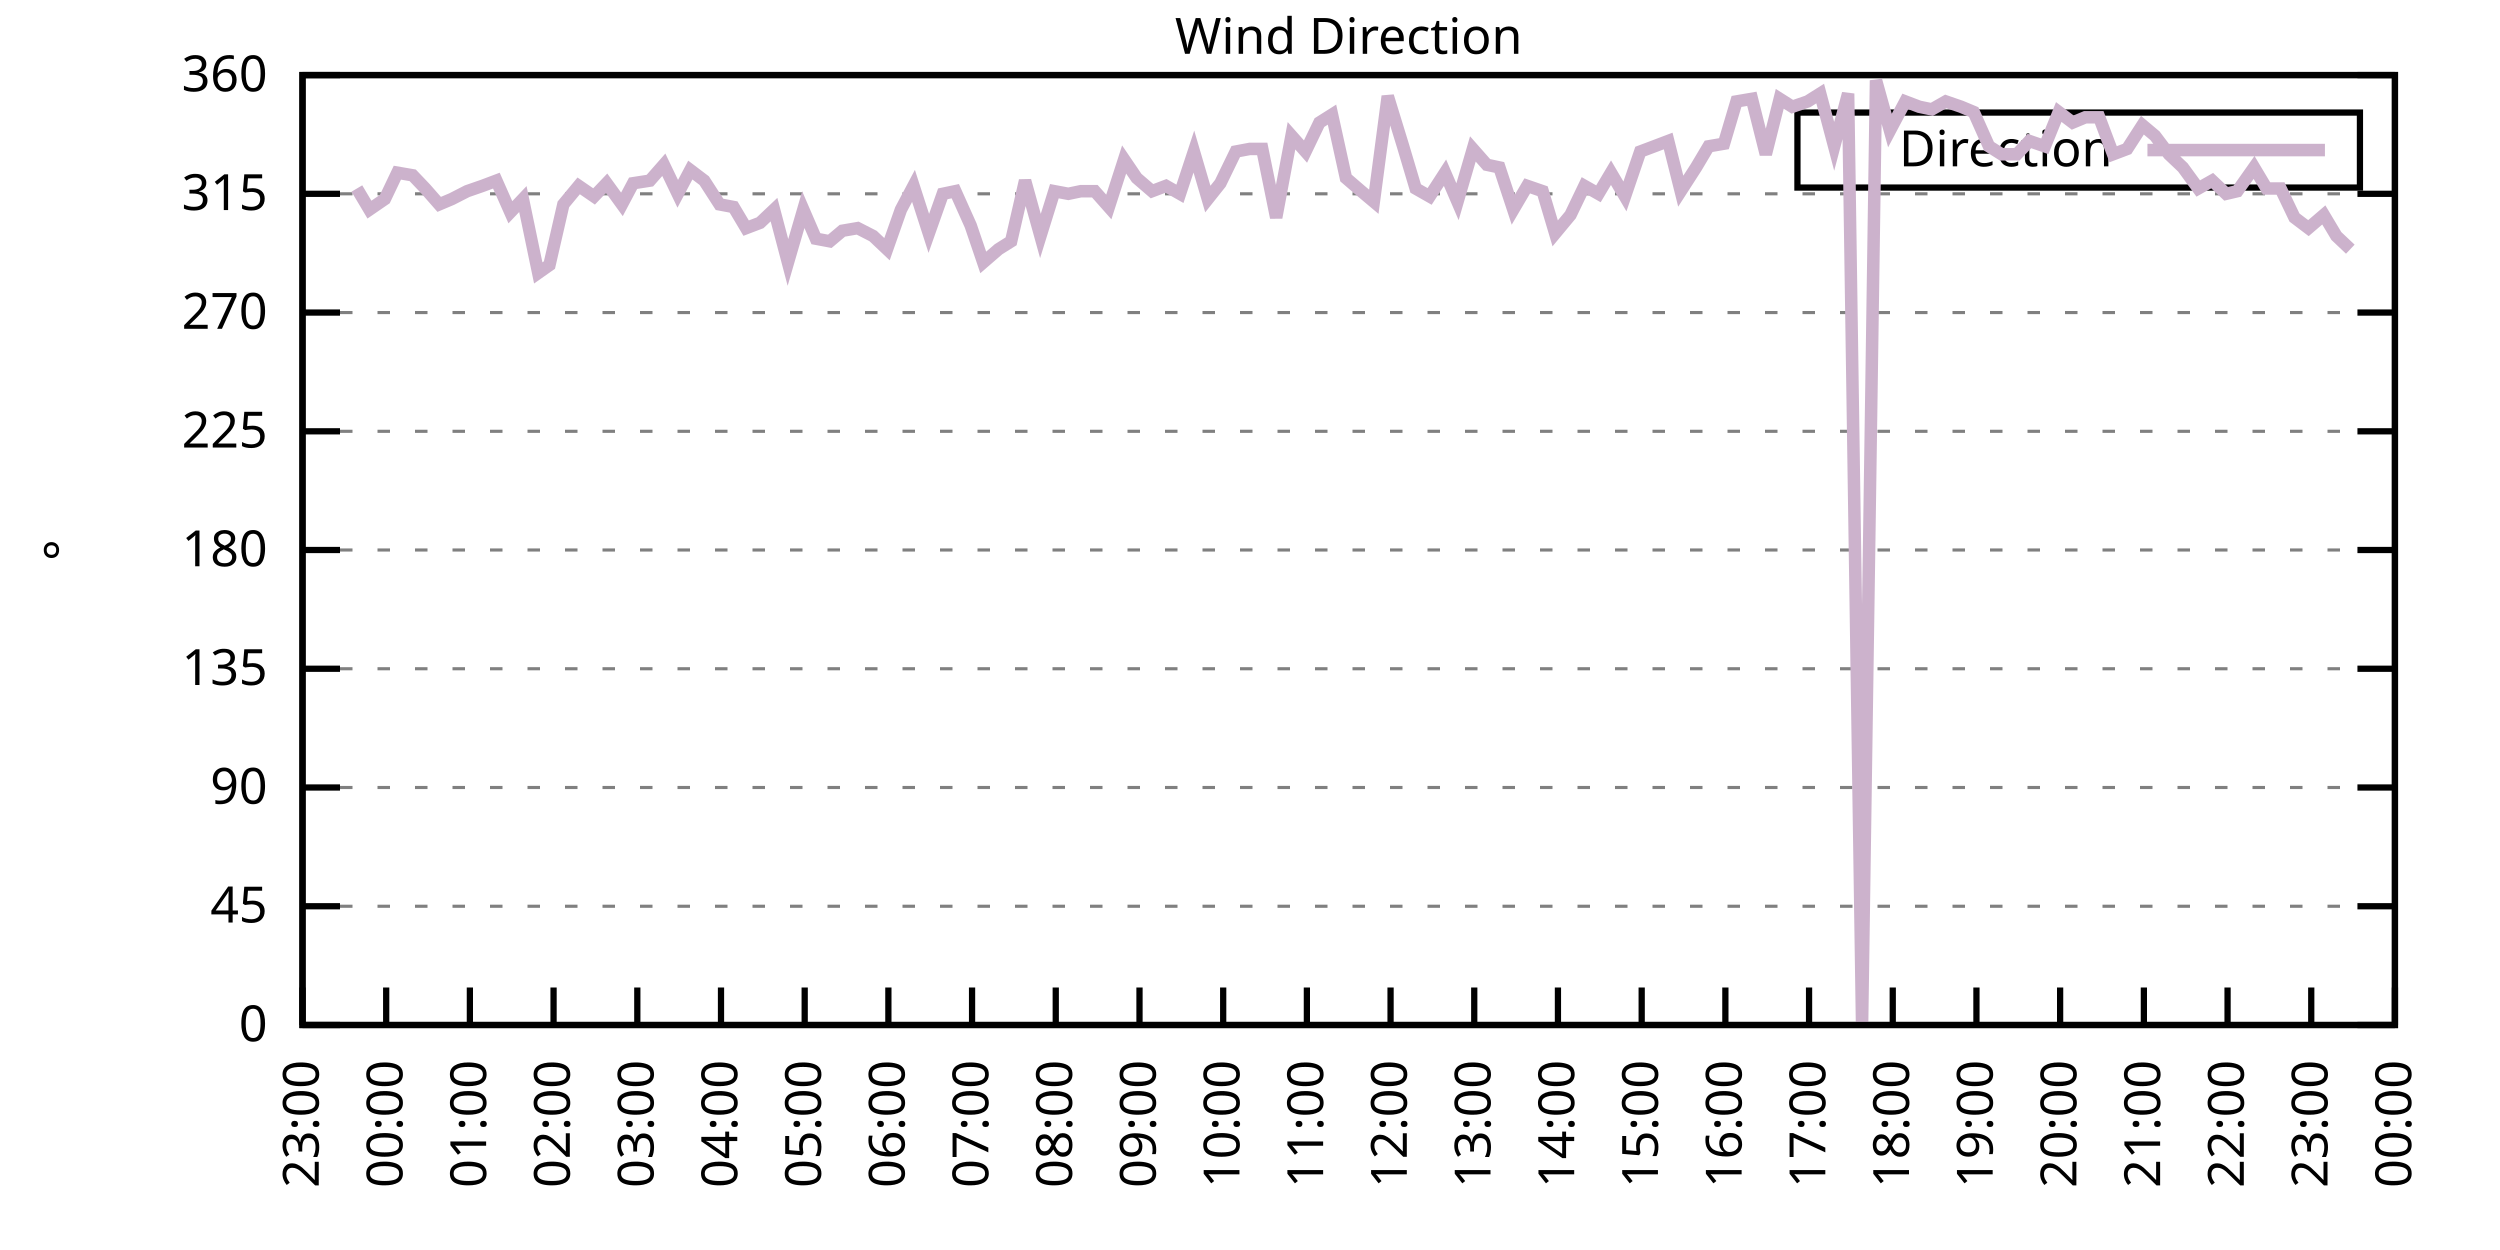
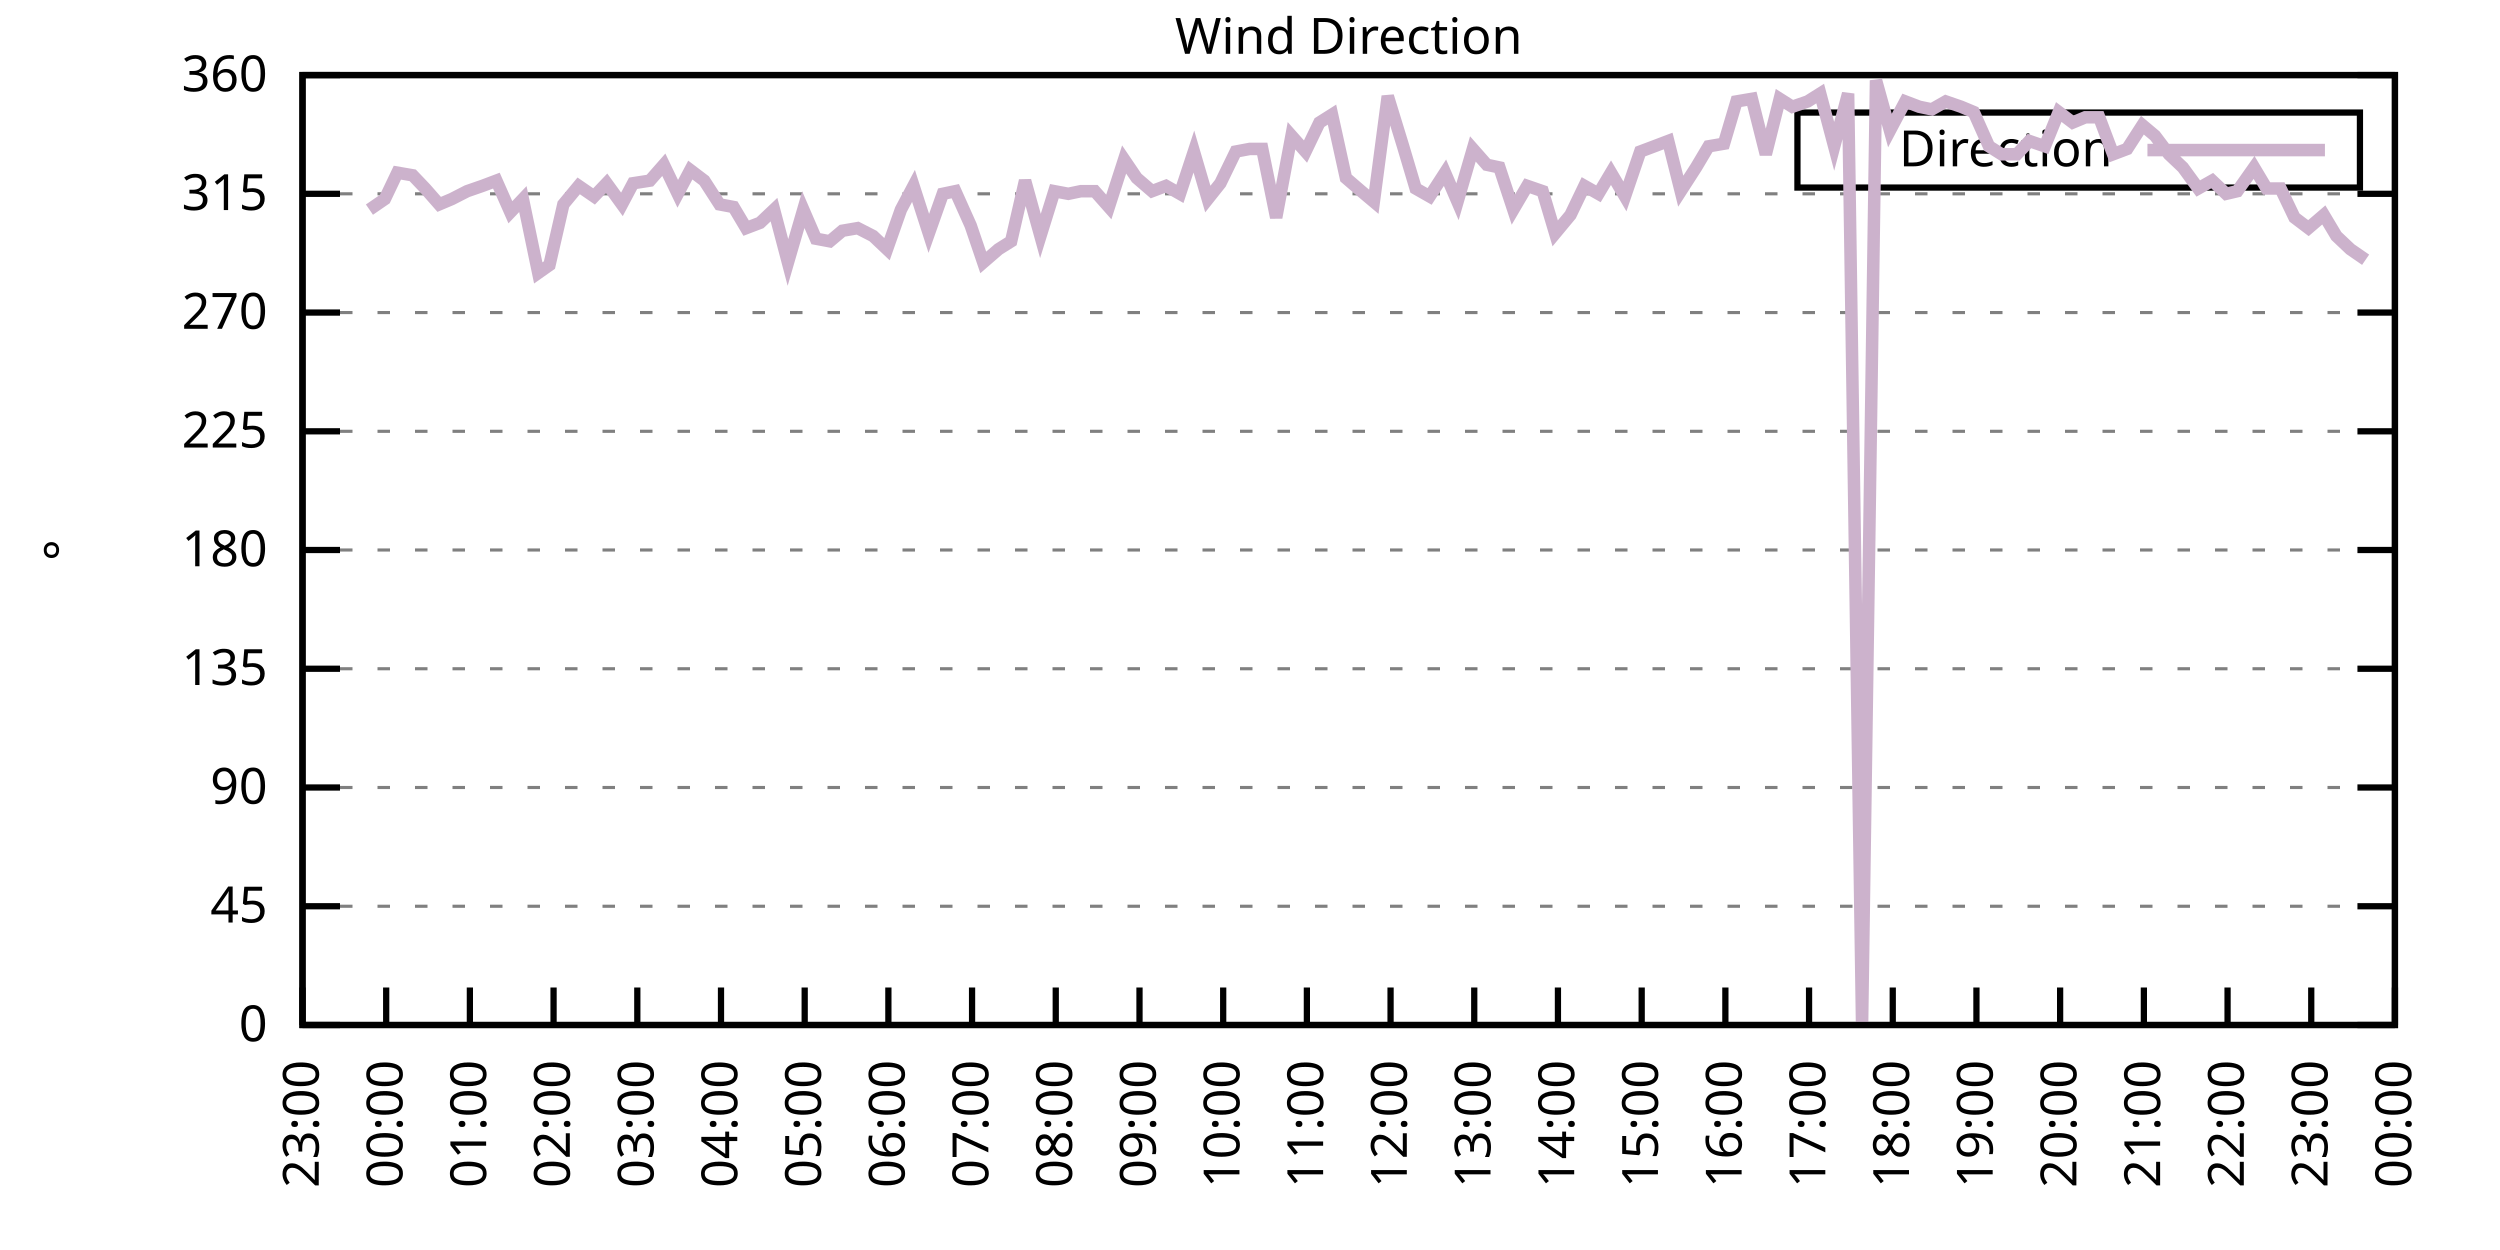
<svg xmlns="http://www.w3.org/2000/svg" xmlns:xlink="http://www.w3.org/1999/xlink" width="400" height="200" viewBox="0 0 400 200">
  <g id="gnuplot_canvas">
    <rect x="0" y="0" width="400" height="200" fill="none" />
    <defs>
      <circle id="gpDot" r="0.5" stroke-width="0.5" stroke="currentColor" />
      <path id="gpPt0" stroke-width="0.333" stroke="currentColor" d="M-1,0 h2 M0,-1 v2" />
      <path id="gpPt1" stroke-width="0.333" stroke="currentColor" d="M-1,-1 L1,1 M1,-1 L-1,1" />
      <path id="gpPt2" stroke-width="0.333" stroke="currentColor" d="M-1,0 L1,0 M0,-1 L0,1 M-1,-1 L1,1 M-1,1 L1,-1" />
      <rect id="gpPt3" stroke-width="0.333" stroke="currentColor" x="-1" y="-1" width="2" height="2" />
      <rect id="gpPt4" stroke-width="0.333" stroke="currentColor" fill="currentColor" x="-1" y="-1" width="2" height="2" />
      <circle id="gpPt5" stroke-width="0.333" stroke="currentColor" cx="0" cy="0" r="1" />
      <use xlink:href="#gpPt5" id="gpPt6" fill="currentColor" stroke="none" />
      <path id="gpPt7" stroke-width="0.333" stroke="currentColor" d="M0,-1.33 L-1.33,0.67 L1.33,0.67 z" />
      <use xlink:href="#gpPt7" id="gpPt8" fill="currentColor" stroke="none" />
      <use xlink:href="#gpPt7" id="gpPt9" stroke="currentColor" transform="rotate(180)" />
      <use xlink:href="#gpPt9" id="gpPt10" fill="currentColor" stroke="none" />
      <use xlink:href="#gpPt3" id="gpPt11" stroke="currentColor" transform="rotate(45)" />
      <use xlink:href="#gpPt11" id="gpPt12" fill="currentColor" stroke="none" />
      <path id="gpPt13" stroke-width="0.333" stroke="currentColor" d="M0,1.330 L1.265,0.411 L0.782,-1.067 L-0.782,-1.076 L-1.265,0.411 z" />
      <use xlink:href="#gpPt13" id="gpPt14" fill="currentColor" stroke="none" />
      <filter id="textbox" filterUnits="objectBoundingBox" x="0" y="0" height="1" width="1">
        <feFlood flood-color="white" flood-opacity="1" result="bgnd" />
        <feComposite in="SourceGraphic" in2="bgnd" operator="atop" />
      </filter>
      <filter id="greybox" filterUnits="objectBoundingBox" x="0" y="0" height="1" width="1">
        <feFlood flood-color="lightgrey" flood-opacity="1" result="grey" />
        <feComposite in="SourceGraphic" in2="grey" operator="atop" />
      </filter>
    </defs>
    <g fill="none" color="white" stroke="currentColor" stroke-width="1.00" stroke-linecap="butt" stroke-linejoin="miter">
</g>
    <g fill="none" color="black" stroke="currentColor" stroke-width="1.00" stroke-linecap="butt" stroke-linejoin="miter">
      <g stroke="none" shape-rendering="crispEdges">
        <polygon fill="rgb(255, 255, 255)" points="48.40,164.00 383.18,164.00 383.18,12.02 48.40,12.02 " />
      </g>
    </g>
    <g fill="none" color="black" stroke="currentColor" stroke-width="1.00" stroke-linecap="butt" stroke-linejoin="miter">
</g>
    <g fill="none" color="black" stroke="black" stroke-width="0.50" stroke-linecap="butt" stroke-linejoin="miter">
</g>
    <g fill="none" color="gray" stroke="currentColor" stroke-width="0.50" stroke-linecap="butt" stroke-linejoin="miter">
      <path stroke="gray" stroke-dasharray="2,4" class="gridline" d="M48.40,164.00 L383.19,164.00  " />
    </g>
    <g fill="none" color="gray" stroke="gray" stroke-width="1.00" stroke-linecap="butt" stroke-linejoin="miter">
</g>
    <g fill="none" color="black" stroke="currentColor" stroke-width="1.00" stroke-linecap="butt" stroke-linejoin="miter">
      <path stroke="black" d="M48.40,164.00 L54.40,164.00 M383.19,164.00 L377.19,164.00  " />
      <g transform="translate(42.80,166.60)" stroke="none" fill="black" font-family="Sans" font-size="8.00" text-anchor="end">
        <text>
          <tspan font-family="Sans"> 0</tspan>
        </text>
      </g>
    </g>
    <g fill="none" color="black" stroke="currentColor" stroke-width="1.00" stroke-linecap="butt" stroke-linejoin="miter">
</g>
    <g fill="none" color="black" stroke="black" stroke-width="0.50" stroke-linecap="butt" stroke-linejoin="miter">
</g>
    <g fill="none" color="gray" stroke="currentColor" stroke-width="0.50" stroke-linecap="butt" stroke-linejoin="miter">
      <path stroke="gray" stroke-dasharray="2,4" class="gridline" d="M48.40,145.00 L383.19,145.00  " />
    </g>
    <g fill="none" color="gray" stroke="gray" stroke-width="1.00" stroke-linecap="butt" stroke-linejoin="miter">
</g>
    <g fill="none" color="black" stroke="currentColor" stroke-width="1.00" stroke-linecap="butt" stroke-linejoin="miter">
      <path stroke="black" d="M48.40,145.00 L54.40,145.00 M383.19,145.00 L377.19,145.00  " />
      <g transform="translate(42.80,147.60)" stroke="none" fill="black" font-family="Sans" font-size="8.00" text-anchor="end">
        <text>
          <tspan font-family="Sans"> 45</tspan>
        </text>
      </g>
    </g>
    <g fill="none" color="black" stroke="currentColor" stroke-width="1.00" stroke-linecap="butt" stroke-linejoin="miter">
</g>
    <g fill="none" color="black" stroke="black" stroke-width="0.50" stroke-linecap="butt" stroke-linejoin="miter">
</g>
    <g fill="none" color="gray" stroke="currentColor" stroke-width="0.50" stroke-linecap="butt" stroke-linejoin="miter">
      <path stroke="gray" stroke-dasharray="2,4" class="gridline" d="M48.40,126.00 L383.19,126.00  " />
    </g>
    <g fill="none" color="gray" stroke="gray" stroke-width="1.00" stroke-linecap="butt" stroke-linejoin="miter">
</g>
    <g fill="none" color="black" stroke="currentColor" stroke-width="1.00" stroke-linecap="butt" stroke-linejoin="miter">
      <path stroke="black" d="M48.40,126.00 L54.40,126.00 M383.19,126.00 L377.19,126.00  " />
      <g transform="translate(42.80,128.60)" stroke="none" fill="black" font-family="Sans" font-size="8.00" text-anchor="end">
        <text>
          <tspan font-family="Sans"> 90</tspan>
        </text>
      </g>
    </g>
    <g fill="none" color="black" stroke="currentColor" stroke-width="1.00" stroke-linecap="butt" stroke-linejoin="miter">
</g>
    <g fill="none" color="black" stroke="black" stroke-width="0.50" stroke-linecap="butt" stroke-linejoin="miter">
</g>
    <g fill="none" color="gray" stroke="currentColor" stroke-width="0.50" stroke-linecap="butt" stroke-linejoin="miter">
      <path stroke="gray" stroke-dasharray="2,4" class="gridline" d="M48.40,107.00 L383.19,107.00  " />
    </g>
    <g fill="none" color="gray" stroke="gray" stroke-width="1.00" stroke-linecap="butt" stroke-linejoin="miter">
</g>
    <g fill="none" color="black" stroke="currentColor" stroke-width="1.00" stroke-linecap="butt" stroke-linejoin="miter">
      <path stroke="black" d="M48.40,107.00 L54.40,107.00 M383.19,107.00 L377.19,107.00  " />
      <g transform="translate(42.80,109.60)" stroke="none" fill="black" font-family="Sans" font-size="8.00" text-anchor="end">
        <text>
          <tspan font-family="Sans"> 135</tspan>
        </text>
      </g>
    </g>
    <g fill="none" color="black" stroke="currentColor" stroke-width="1.00" stroke-linecap="butt" stroke-linejoin="miter">
</g>
    <g fill="none" color="black" stroke="black" stroke-width="0.50" stroke-linecap="butt" stroke-linejoin="miter">
</g>
    <g fill="none" color="gray" stroke="currentColor" stroke-width="0.50" stroke-linecap="butt" stroke-linejoin="miter">
      <path stroke="gray" stroke-dasharray="2,4" class="gridline" d="M48.40,88.00 L383.19,88.00  " />
    </g>
    <g fill="none" color="gray" stroke="gray" stroke-width="1.00" stroke-linecap="butt" stroke-linejoin="miter">
</g>
    <g fill="none" color="black" stroke="currentColor" stroke-width="1.00" stroke-linecap="butt" stroke-linejoin="miter">
      <path stroke="black" d="M48.40,88.00 L54.40,88.00 M383.19,88.00 L377.19,88.00  " />
      <g transform="translate(42.80,90.60)" stroke="none" fill="black" font-family="Sans" font-size="8.00" text-anchor="end">
        <text>
          <tspan font-family="Sans"> 180</tspan>
        </text>
      </g>
    </g>
    <g fill="none" color="black" stroke="currentColor" stroke-width="1.00" stroke-linecap="butt" stroke-linejoin="miter">
</g>
    <g fill="none" color="black" stroke="black" stroke-width="0.50" stroke-linecap="butt" stroke-linejoin="miter">
</g>
    <g fill="none" color="gray" stroke="currentColor" stroke-width="0.50" stroke-linecap="butt" stroke-linejoin="miter">
      <path stroke="gray" stroke-dasharray="2,4" class="gridline" d="M48.40,69.01 L383.19,69.01  " />
    </g>
    <g fill="none" color="gray" stroke="gray" stroke-width="1.00" stroke-linecap="butt" stroke-linejoin="miter">
</g>
    <g fill="none" color="black" stroke="currentColor" stroke-width="1.00" stroke-linecap="butt" stroke-linejoin="miter">
      <path stroke="black" d="M48.40,69.01 L54.40,69.01 M383.19,69.01 L377.19,69.01  " />
      <g transform="translate(42.80,71.61)" stroke="none" fill="black" font-family="Sans" font-size="8.00" text-anchor="end">
        <text>
          <tspan font-family="Sans"> 225</tspan>
        </text>
      </g>
    </g>
    <g fill="none" color="black" stroke="currentColor" stroke-width="1.00" stroke-linecap="butt" stroke-linejoin="miter">
</g>
    <g fill="none" color="black" stroke="black" stroke-width="0.50" stroke-linecap="butt" stroke-linejoin="miter">
</g>
    <g fill="none" color="gray" stroke="currentColor" stroke-width="0.50" stroke-linecap="butt" stroke-linejoin="miter">
      <path stroke="gray" stroke-dasharray="2,4" class="gridline" d="M48.40,50.01 L383.19,50.01  " />
    </g>
    <g fill="none" color="gray" stroke="gray" stroke-width="1.00" stroke-linecap="butt" stroke-linejoin="miter">
</g>
    <g fill="none" color="black" stroke="currentColor" stroke-width="1.00" stroke-linecap="butt" stroke-linejoin="miter">
      <path stroke="black" d="M48.40,50.01 L54.40,50.01 M383.19,50.01 L377.19,50.01  " />
      <g transform="translate(42.80,52.61)" stroke="none" fill="black" font-family="Sans" font-size="8.00" text-anchor="end">
        <text>
          <tspan font-family="Sans"> 270</tspan>
        </text>
      </g>
    </g>
    <g fill="none" color="black" stroke="currentColor" stroke-width="1.00" stroke-linecap="butt" stroke-linejoin="miter">
</g>
    <g fill="none" color="black" stroke="black" stroke-width="0.50" stroke-linecap="butt" stroke-linejoin="miter">
</g>
    <g fill="none" color="gray" stroke="currentColor" stroke-width="0.50" stroke-linecap="butt" stroke-linejoin="miter">
      <path stroke="gray" stroke-dasharray="2,4" class="gridline" d="M48.40,31.01 L383.19,31.01  " />
    </g>
    <g fill="none" color="gray" stroke="gray" stroke-width="1.00" stroke-linecap="butt" stroke-linejoin="miter">
</g>
    <g fill="none" color="black" stroke="currentColor" stroke-width="1.00" stroke-linecap="butt" stroke-linejoin="miter">
      <path stroke="black" d="M48.40,31.01 L54.40,31.01 M383.19,31.01 L377.19,31.01  " />
      <g transform="translate(42.80,33.61)" stroke="none" fill="black" font-family="Sans" font-size="8.00" text-anchor="end">
        <text>
          <tspan font-family="Sans"> 315</tspan>
        </text>
      </g>
    </g>
    <g fill="none" color="black" stroke="currentColor" stroke-width="1.00" stroke-linecap="butt" stroke-linejoin="miter">
</g>
    <g fill="none" color="black" stroke="black" stroke-width="0.50" stroke-linecap="butt" stroke-linejoin="miter">
</g>
    <g fill="none" color="gray" stroke="currentColor" stroke-width="0.50" stroke-linecap="butt" stroke-linejoin="miter">
      <path stroke="gray" stroke-dasharray="2,4" class="gridline" d="M48.40,12.01 L383.19,12.01  " />
    </g>
    <g fill="none" color="gray" stroke="gray" stroke-width="1.00" stroke-linecap="butt" stroke-linejoin="miter">
</g>
    <g fill="none" color="black" stroke="currentColor" stroke-width="1.00" stroke-linecap="butt" stroke-linejoin="miter">
      <path stroke="black" d="M48.40,12.01 L54.40,12.01 M383.19,12.01 L377.19,12.01  " />
      <g transform="translate(42.80,14.61)" stroke="none" fill="black" font-family="Sans" font-size="8.00" text-anchor="end">
        <text>
          <tspan font-family="Sans"> 360</tspan>
        </text>
      </g>
    </g>
    <g fill="none" color="black" stroke="currentColor" stroke-width="1.00" stroke-linecap="butt" stroke-linejoin="miter">
      <path stroke="black" d="M48.40,164.00 L48.40,158.00  " />
      <g transform="translate(51.00,169.60) rotate(270.00)" stroke="none" fill="black" font-family="Sans" font-size="8.00" text-anchor="end">
        <text>
          <tspan font-family="Sans">23:00</tspan>
        </text>
      </g>
    </g>
    <g fill="none" color="black" stroke="currentColor" stroke-width="1.00" stroke-linecap="butt" stroke-linejoin="miter">
      <path stroke="black" d="M61.79,164.00 L61.79,158.00  " />
      <g transform="translate(64.39,169.60) rotate(270.00)" stroke="none" fill="black" font-family="Sans" font-size="8.00" text-anchor="end">
        <text>
          <tspan font-family="Sans">00:00</tspan>
        </text>
      </g>
    </g>
    <g fill="none" color="black" stroke="currentColor" stroke-width="1.00" stroke-linecap="butt" stroke-linejoin="miter">
      <path stroke="black" d="M75.18,164.00 L75.18,158.00  " />
      <g transform="translate(77.78,169.60) rotate(270.00)" stroke="none" fill="black" font-family="Sans" font-size="8.00" text-anchor="end">
        <text>
          <tspan font-family="Sans">01:00</tspan>
        </text>
      </g>
    </g>
    <g fill="none" color="black" stroke="currentColor" stroke-width="1.00" stroke-linecap="butt" stroke-linejoin="miter">
      <path stroke="black" d="M88.57,164.00 L88.57,158.00  " />
      <g transform="translate(91.17,169.60) rotate(270.00)" stroke="none" fill="black" font-family="Sans" font-size="8.00" text-anchor="end">
        <text>
          <tspan font-family="Sans">02:00</tspan>
        </text>
      </g>
    </g>
    <g fill="none" color="black" stroke="currentColor" stroke-width="1.00" stroke-linecap="butt" stroke-linejoin="miter">
      <path stroke="black" d="M101.97,164.00 L101.97,158.00  " />
      <g transform="translate(104.57,169.60) rotate(270.00)" stroke="none" fill="black" font-family="Sans" font-size="8.00" text-anchor="end">
        <text>
          <tspan font-family="Sans">03:00</tspan>
        </text>
      </g>
    </g>
    <g fill="none" color="black" stroke="currentColor" stroke-width="1.00" stroke-linecap="butt" stroke-linejoin="miter">
      <path stroke="black" d="M115.36,164.00 L115.36,158.00  " />
      <g transform="translate(117.96,169.60) rotate(270.00)" stroke="none" fill="black" font-family="Sans" font-size="8.00" text-anchor="end">
        <text>
          <tspan font-family="Sans">04:00</tspan>
        </text>
      </g>
    </g>
    <g fill="none" color="black" stroke="currentColor" stroke-width="1.00" stroke-linecap="butt" stroke-linejoin="miter">
      <path stroke="black" d="M128.75,164.00 L128.75,158.00  " />
      <g transform="translate(131.35,169.60) rotate(270.00)" stroke="none" fill="black" font-family="Sans" font-size="8.00" text-anchor="end">
        <text>
          <tspan font-family="Sans">05:00</tspan>
        </text>
      </g>
    </g>
    <g fill="none" color="black" stroke="currentColor" stroke-width="1.00" stroke-linecap="butt" stroke-linejoin="miter">
      <path stroke="black" d="M142.14,164.00 L142.14,158.00  " />
      <g transform="translate(144.74,169.60) rotate(270.00)" stroke="none" fill="black" font-family="Sans" font-size="8.00" text-anchor="end">
        <text>
          <tspan font-family="Sans">06:00</tspan>
        </text>
      </g>
    </g>
    <g fill="none" color="black" stroke="currentColor" stroke-width="1.00" stroke-linecap="butt" stroke-linejoin="miter">
      <path stroke="black" d="M155.53,164.00 L155.53,158.00  " />
      <g transform="translate(158.13,169.60) rotate(270.00)" stroke="none" fill="black" font-family="Sans" font-size="8.00" text-anchor="end">
        <text>
          <tspan font-family="Sans">07:00</tspan>
        </text>
      </g>
    </g>
    <g fill="none" color="black" stroke="currentColor" stroke-width="1.00" stroke-linecap="butt" stroke-linejoin="miter">
      <path stroke="black" d="M168.92,164.00 L168.92,158.00  " />
      <g transform="translate(171.52,169.60) rotate(270.00)" stroke="none" fill="black" font-family="Sans" font-size="8.00" text-anchor="end">
        <text>
          <tspan font-family="Sans">08:00</tspan>
        </text>
      </g>
    </g>
    <g fill="none" color="black" stroke="currentColor" stroke-width="1.00" stroke-linecap="butt" stroke-linejoin="miter">
      <path stroke="black" d="M182.32,164.00 L182.32,158.00  " />
      <g transform="translate(184.92,169.60) rotate(270.00)" stroke="none" fill="black" font-family="Sans" font-size="8.00" text-anchor="end">
        <text>
          <tspan font-family="Sans">09:00</tspan>
        </text>
      </g>
    </g>
    <g fill="none" color="black" stroke="currentColor" stroke-width="1.00" stroke-linecap="butt" stroke-linejoin="miter">
      <path stroke="black" d="M195.71,164.00 L195.71,158.00  " />
      <g transform="translate(198.31,169.60) rotate(270.00)" stroke="none" fill="black" font-family="Sans" font-size="8.00" text-anchor="end">
        <text>
          <tspan font-family="Sans">10:00</tspan>
        </text>
      </g>
    </g>
    <g fill="none" color="black" stroke="currentColor" stroke-width="1.00" stroke-linecap="butt" stroke-linejoin="miter">
      <path stroke="black" d="M209.10,164.00 L209.10,158.00  " />
      <g transform="translate(211.70,169.60) rotate(270.00)" stroke="none" fill="black" font-family="Sans" font-size="8.00" text-anchor="end">
        <text>
          <tspan font-family="Sans">11:00</tspan>
        </text>
      </g>
    </g>
    <g fill="none" color="black" stroke="currentColor" stroke-width="1.00" stroke-linecap="butt" stroke-linejoin="miter">
      <path stroke="black" d="M222.49,164.00 L222.49,158.00  " />
      <g transform="translate(225.09,169.60) rotate(270.00)" stroke="none" fill="black" font-family="Sans" font-size="8.00" text-anchor="end">
        <text>
          <tspan font-family="Sans">12:00</tspan>
        </text>
      </g>
    </g>
    <g fill="none" color="black" stroke="currentColor" stroke-width="1.00" stroke-linecap="butt" stroke-linejoin="miter">
      <path stroke="black" d="M235.88,164.00 L235.88,158.00  " />
      <g transform="translate(238.48,169.60) rotate(270.00)" stroke="none" fill="black" font-family="Sans" font-size="8.00" text-anchor="end">
        <text>
          <tspan font-family="Sans">13:00</tspan>
        </text>
      </g>
    </g>
    <g fill="none" color="black" stroke="currentColor" stroke-width="1.00" stroke-linecap="butt" stroke-linejoin="miter">
      <path stroke="black" d="M249.27,164.00 L249.27,158.00  " />
      <g transform="translate(251.87,169.60) rotate(270.00)" stroke="none" fill="black" font-family="Sans" font-size="8.00" text-anchor="end">
        <text>
          <tspan font-family="Sans">14:00</tspan>
        </text>
      </g>
    </g>
    <g fill="none" color="black" stroke="currentColor" stroke-width="1.00" stroke-linecap="butt" stroke-linejoin="miter">
      <path stroke="black" d="M262.67,164.00 L262.67,158.00  " />
      <g transform="translate(265.27,169.60) rotate(270.00)" stroke="none" fill="black" font-family="Sans" font-size="8.00" text-anchor="end">
        <text>
          <tspan font-family="Sans">15:00</tspan>
        </text>
      </g>
    </g>
    <g fill="none" color="black" stroke="currentColor" stroke-width="1.00" stroke-linecap="butt" stroke-linejoin="miter">
      <path stroke="black" d="M276.06,164.00 L276.06,158.00  " />
      <g transform="translate(278.66,169.60) rotate(270.00)" stroke="none" fill="black" font-family="Sans" font-size="8.00" text-anchor="end">
        <text>
          <tspan font-family="Sans">16:00</tspan>
        </text>
      </g>
    </g>
    <g fill="none" color="black" stroke="currentColor" stroke-width="1.00" stroke-linecap="butt" stroke-linejoin="miter">
      <path stroke="black" d="M289.45,164.00 L289.45,158.00  " />
      <g transform="translate(292.05,169.60) rotate(270.00)" stroke="none" fill="black" font-family="Sans" font-size="8.00" text-anchor="end">
        <text>
          <tspan font-family="Sans">17:00</tspan>
        </text>
      </g>
    </g>
    <g fill="none" color="black" stroke="currentColor" stroke-width="1.00" stroke-linecap="butt" stroke-linejoin="miter">
      <path stroke="black" d="M302.84,164.00 L302.84,158.00  " />
      <g transform="translate(305.44,169.60) rotate(270.00)" stroke="none" fill="black" font-family="Sans" font-size="8.00" text-anchor="end">
        <text>
          <tspan font-family="Sans">18:00</tspan>
        </text>
      </g>
    </g>
    <g fill="none" color="black" stroke="currentColor" stroke-width="1.00" stroke-linecap="butt" stroke-linejoin="miter">
      <path stroke="black" d="M316.23,164.00 L316.23,158.00  " />
      <g transform="translate(318.83,169.60) rotate(270.00)" stroke="none" fill="black" font-family="Sans" font-size="8.00" text-anchor="end">
        <text>
          <tspan font-family="Sans">19:00</tspan>
        </text>
      </g>
    </g>
    <g fill="none" color="black" stroke="currentColor" stroke-width="1.00" stroke-linecap="butt" stroke-linejoin="miter">
      <path stroke="black" d="M329.62,164.00 L329.62,158.00  " />
      <g transform="translate(332.22,169.60) rotate(270.00)" stroke="none" fill="black" font-family="Sans" font-size="8.00" text-anchor="end">
        <text>
          <tspan font-family="Sans">20:00</tspan>
        </text>
      </g>
    </g>
    <g fill="none" color="black" stroke="currentColor" stroke-width="1.00" stroke-linecap="butt" stroke-linejoin="miter">
      <path stroke="black" d="M343.02,164.00 L343.02,158.00  " />
      <g transform="translate(345.62,169.60) rotate(270.00)" stroke="none" fill="black" font-family="Sans" font-size="8.00" text-anchor="end">
        <text>
          <tspan font-family="Sans">21:00</tspan>
        </text>
      </g>
    </g>
    <g fill="none" color="black" stroke="currentColor" stroke-width="1.00" stroke-linecap="butt" stroke-linejoin="miter">
      <path stroke="black" d="M356.41,164.00 L356.41,158.00  " />
      <g transform="translate(359.01,169.60) rotate(270.00)" stroke="none" fill="black" font-family="Sans" font-size="8.00" text-anchor="end">
        <text>
          <tspan font-family="Sans">22:00</tspan>
        </text>
      </g>
    </g>
    <g fill="none" color="black" stroke="currentColor" stroke-width="1.00" stroke-linecap="butt" stroke-linejoin="miter">
      <path stroke="black" d="M369.80,164.00 L369.80,158.00  " />
      <g transform="translate(372.40,169.60) rotate(270.00)" stroke="none" fill="black" font-family="Sans" font-size="8.00" text-anchor="end">
        <text>
          <tspan font-family="Sans">23:00</tspan>
        </text>
      </g>
    </g>
    <g fill="none" color="black" stroke="currentColor" stroke-width="1.00" stroke-linecap="butt" stroke-linejoin="miter">
      <path stroke="black" d="M383.19,164.00 L383.19,158.00  " />
      <g transform="translate(385.79,169.60) rotate(270.00)" stroke="none" fill="black" font-family="Sans" font-size="8.00" text-anchor="end">
        <text>
          <tspan font-family="Sans">00:00</tspan>
        </text>
      </g>
    </g>
    <g fill="none" color="black" stroke="currentColor" stroke-width="1.00" stroke-linecap="butt" stroke-linejoin="miter">
</g>
    <g fill="none" color="black" stroke="currentColor" stroke-width="1.00" stroke-linecap="butt" stroke-linejoin="miter">
      <path stroke="black" d="M48.40,12.01 L48.40,164.00 L383.19,164.00 L383.19,12.01 L48.40,12.01 Z  " />
    </g>
    <g fill="none" color="black" stroke="currentColor" stroke-width="1.00" stroke-linecap="butt" stroke-linejoin="miter">
</g>
    <g fill="none" color="black" stroke="currentColor" stroke-width="1.00" stroke-linecap="butt" stroke-linejoin="miter">
      <path stroke="black" d="M287.59,30.01 L287.59,18.01 L377.59,18.01 L377.59,30.01 L287.59,30.01 Z  " />
    </g>
    <g id="Wind_direction_plot_1">
      <g fill="none" color="white" stroke="black" stroke-width="2.00" stroke-linecap="butt" stroke-linejoin="miter">
</g>
      <g fill="none" color="black" stroke="currentColor" stroke-width="2.00" stroke-linecap="butt" stroke-linejoin="miter">
        <g transform="translate(337.99,26.61)" stroke="none" fill="black" font-family="Sans" font-size="8.00" text-anchor="end">
          <text>
            <tspan font-family="Sans">Direction</tspan>
          </text>
        </g>
      </g>
      <g fill="none" color="black" stroke="currentColor" stroke-width="2.00" stroke-linecap="butt" stroke-linejoin="miter">
-         <path stroke="rgb(204, 178, 204)" d="M343.59,24.01 L371.99,24.01 M57.10,30.16 L59.11,33.54 L61.57,31.85 L63.58,27.63 L66.03,28.05 L68.04,30.16   L70.27,32.70 L72.28,31.85 L74.74,30.59 L77.19,29.74 L79.42,28.90 L81.66,33.96 L83.66,31.85 L86.12,43.67   L87.91,42.41 L90.14,32.70 L92.59,29.74 L95.05,31.43 L97.06,29.32 L99.51,32.70 L101.30,29.32 L103.98,28.90   L106.21,26.36 L108.44,31.01 L110.45,27.21 L112.68,28.90 L115.13,32.70 L117.37,33.12 L119.38,36.50 L121.61,35.65   L123.84,33.54 L126.07,41.99 L128.53,33.54 L130.54,38.19 L132.77,38.61 L134.78,36.92 L137.23,36.50 L139.69,37.76   L141.92,39.87 L144.15,33.54 L146.16,29.74 L148.61,37.34 L150.85,31.01 L152.85,30.59 L155.31,36.08 L157.32,41.99   L159.77,39.87 L161.78,38.61 L164.01,28.90 L166.47,37.76 L168.70,30.59 L170.93,31.01 L172.94,30.59 L175.17,30.59   L177.41,33.12 L179.86,25.52 L181.87,28.48 L184.32,30.59 L186.56,29.74 L188.79,31.01 L191.02,24.25 L193.25,31.85   L195.26,29.32 L197.72,24.25 L199.95,23.83 L201.96,23.83 L204.19,34.81 L206.64,21.72 L208.88,24.25 L211.11,19.61   L213.12,18.34 L215.35,28.48 L217.80,30.59 L219.81,32.28 L222.04,15.39 L224.50,23.41 L226.51,30.16 L228.74,31.43   L231.20,27.63 L233.20,32.28 L235.66,23.83 L237.89,26.36 L239.90,26.79 L242.13,33.54 L244.36,29.74 L246.82,30.59   L248.83,37.34 L251.28,34.39 L253.51,29.74 L255.75,31.01 L257.76,27.63 L259.99,31.43 L262.44,24.25 L264.67,23.41   L266.91,22.56 L268.92,30.59 L271.37,26.79 L273.38,23.41 L275.83,22.99 L277.84,16.23 L280.30,15.81 L282.53,24.68   L284.76,15.81 L286.77,17.08 L289.23,16.23 L291.23,14.97 L293.47,23.41 L295.70,14.97 L297.93,164.00 L300.16,12.85   L302.39,20.88 L304.85,16.23 L307.08,17.08 L309.09,17.50 L311.32,16.23 L313.78,17.08 L315.79,17.92 L318.24,23.41   L320.25,24.68 L322.70,24.68 L324.71,22.56 L327.17,23.41 L329.40,17.92 L331.63,19.61 L333.64,18.77 L335.87,18.77   L338.10,24.68 L340.34,23.83 L342.79,20.03 L344.80,21.72 L347.03,24.68 L349.26,26.79 L351.72,30.16 L353.95,28.90   L356.18,31.01 L357.97,30.59 L360.65,26.79 L362.66,30.16 L364.89,30.16 L367.12,34.81 L369.35,36.50 L371.81,34.39   L373.82,37.76 L376.05,39.87  " />
+         <path stroke="rgb(204, 178, 204)" d="M343.59,24.01 L371.99,24.01 M59.11,33.54 L61.57,31.85 L63.58,27.63 L66.03,28.05 L68.04,30.16 L70.27,32.70   L72.28,31.85 L74.74,30.59 L77.19,29.74 L79.42,28.90 L81.66,33.96 L83.66,31.85 L86.12,43.67 L87.91,42.41   L90.14,32.70 L92.59,29.74 L95.05,31.43 L97.06,29.32 L99.51,32.70 L101.30,29.32 L103.98,28.90 L106.21,26.36   L108.44,31.01 L110.45,27.21 L112.68,28.90 L115.13,32.70 L117.37,33.12 L119.38,36.50 L121.61,35.65 L123.84,33.54   L126.07,41.99 L128.53,33.54 L130.54,38.19 L132.77,38.61 L134.78,36.92 L137.23,36.50 L139.69,37.76 L141.92,39.87   L144.15,33.54 L146.16,29.74 L148.61,37.34 L150.85,31.01 L152.85,30.59 L155.31,36.08 L157.32,41.99 L159.77,39.87   L161.78,38.61 L164.01,28.90 L166.47,37.76 L168.70,30.59 L170.93,31.01 L172.94,30.59 L175.17,30.59 L177.41,33.12   L179.86,25.52 L181.87,28.48 L184.32,30.59 L186.56,29.74 L188.79,31.01 L191.02,24.25 L193.25,31.85 L195.26,29.32   L197.72,24.25 L199.95,23.83 L201.96,23.83 L204.19,34.81 L206.64,21.72 L208.88,24.25 L211.11,19.61 L213.12,18.34   L215.35,28.48 L217.80,30.59 L219.81,32.28 L222.04,15.39 L224.50,23.41 L226.51,30.16 L228.74,31.43 L231.20,27.63   L233.20,32.28 L235.66,23.83 L237.89,26.36 L239.90,26.79 L242.13,33.54 L244.36,29.74 L246.82,30.59 L248.83,37.34   L251.28,34.39 L253.51,29.74 L255.75,31.01 L257.76,27.63 L259.99,31.43 L262.44,24.25 L264.67,23.41 L266.91,22.56   L268.92,30.59 L271.37,26.79 L273.38,23.41 L275.83,22.99 L277.84,16.23 L280.30,15.81 L282.53,24.68 L284.76,15.81   L286.77,17.08 L289.23,16.23 L291.23,14.97 L293.47,23.41 L295.70,14.97 L297.93,164.00 L300.16,12.85 L302.39,20.88   L304.85,16.23 L307.08,17.08 L309.09,17.50 L311.32,16.23 L313.78,17.08 L315.79,17.92 L318.24,23.41 L320.25,24.68   L322.70,24.68 L324.71,22.56 L327.17,23.41 L329.40,17.92 L331.63,19.61 L333.64,18.77 L335.87,18.77 L338.10,24.68   L340.34,23.83 L342.79,20.03 L344.80,21.72 L347.03,24.68 L349.26,26.79 L351.72,30.16 L353.95,28.90 L356.18,31.01   L357.97,30.59 L360.65,26.79 L362.66,30.16 L364.89,30.16 L367.12,34.81 L369.35,36.50 L371.81,34.39 L373.82,37.76   L376.05,39.87 L378.50,41.56  " />
      </g>
    </g>
    <g fill="none" color="black" stroke="currentColor" stroke-width="2.00" stroke-linecap="butt" stroke-linejoin="miter">
</g>
    <g fill="none" color="black" stroke="black" stroke-width="1.00" stroke-linecap="butt" stroke-linejoin="miter">
</g>
    <g fill="none" color="black" stroke="currentColor" stroke-width="1.00" stroke-linecap="butt" stroke-linejoin="miter">
      <path stroke="black" d="M48.40,12.01 L48.40,164.00 L383.19,164.00 L383.19,12.01 L48.40,12.01 Z  " />
      <g transform="translate(12.80,88.01) rotate(270.00)" stroke="none" fill="black" font-family="Sans" font-size="8.00" text-anchor="middle">
        <text>
          <tspan font-family="Sans">°</tspan>
        </text>
      </g>
    </g>
    <g fill="none" color="black" stroke="currentColor" stroke-width="1.00" stroke-linecap="butt" stroke-linejoin="miter">
</g>
    <g fill="none" color="black" stroke="currentColor" stroke-width="1.00" stroke-linecap="butt" stroke-linejoin="miter">
      <g transform="translate(215.79,8.61)" stroke="none" fill="black" font-family="Sans" font-size="8.00" text-anchor="middle">
        <text>
          <tspan font-family="Sans">Wind Direction</tspan>
        </text>
      </g>
    </g>
    <g fill="none" color="black" stroke="currentColor" stroke-width="1.00" stroke-linecap="butt" stroke-linejoin="miter">
</g>
  </g>
</svg>
